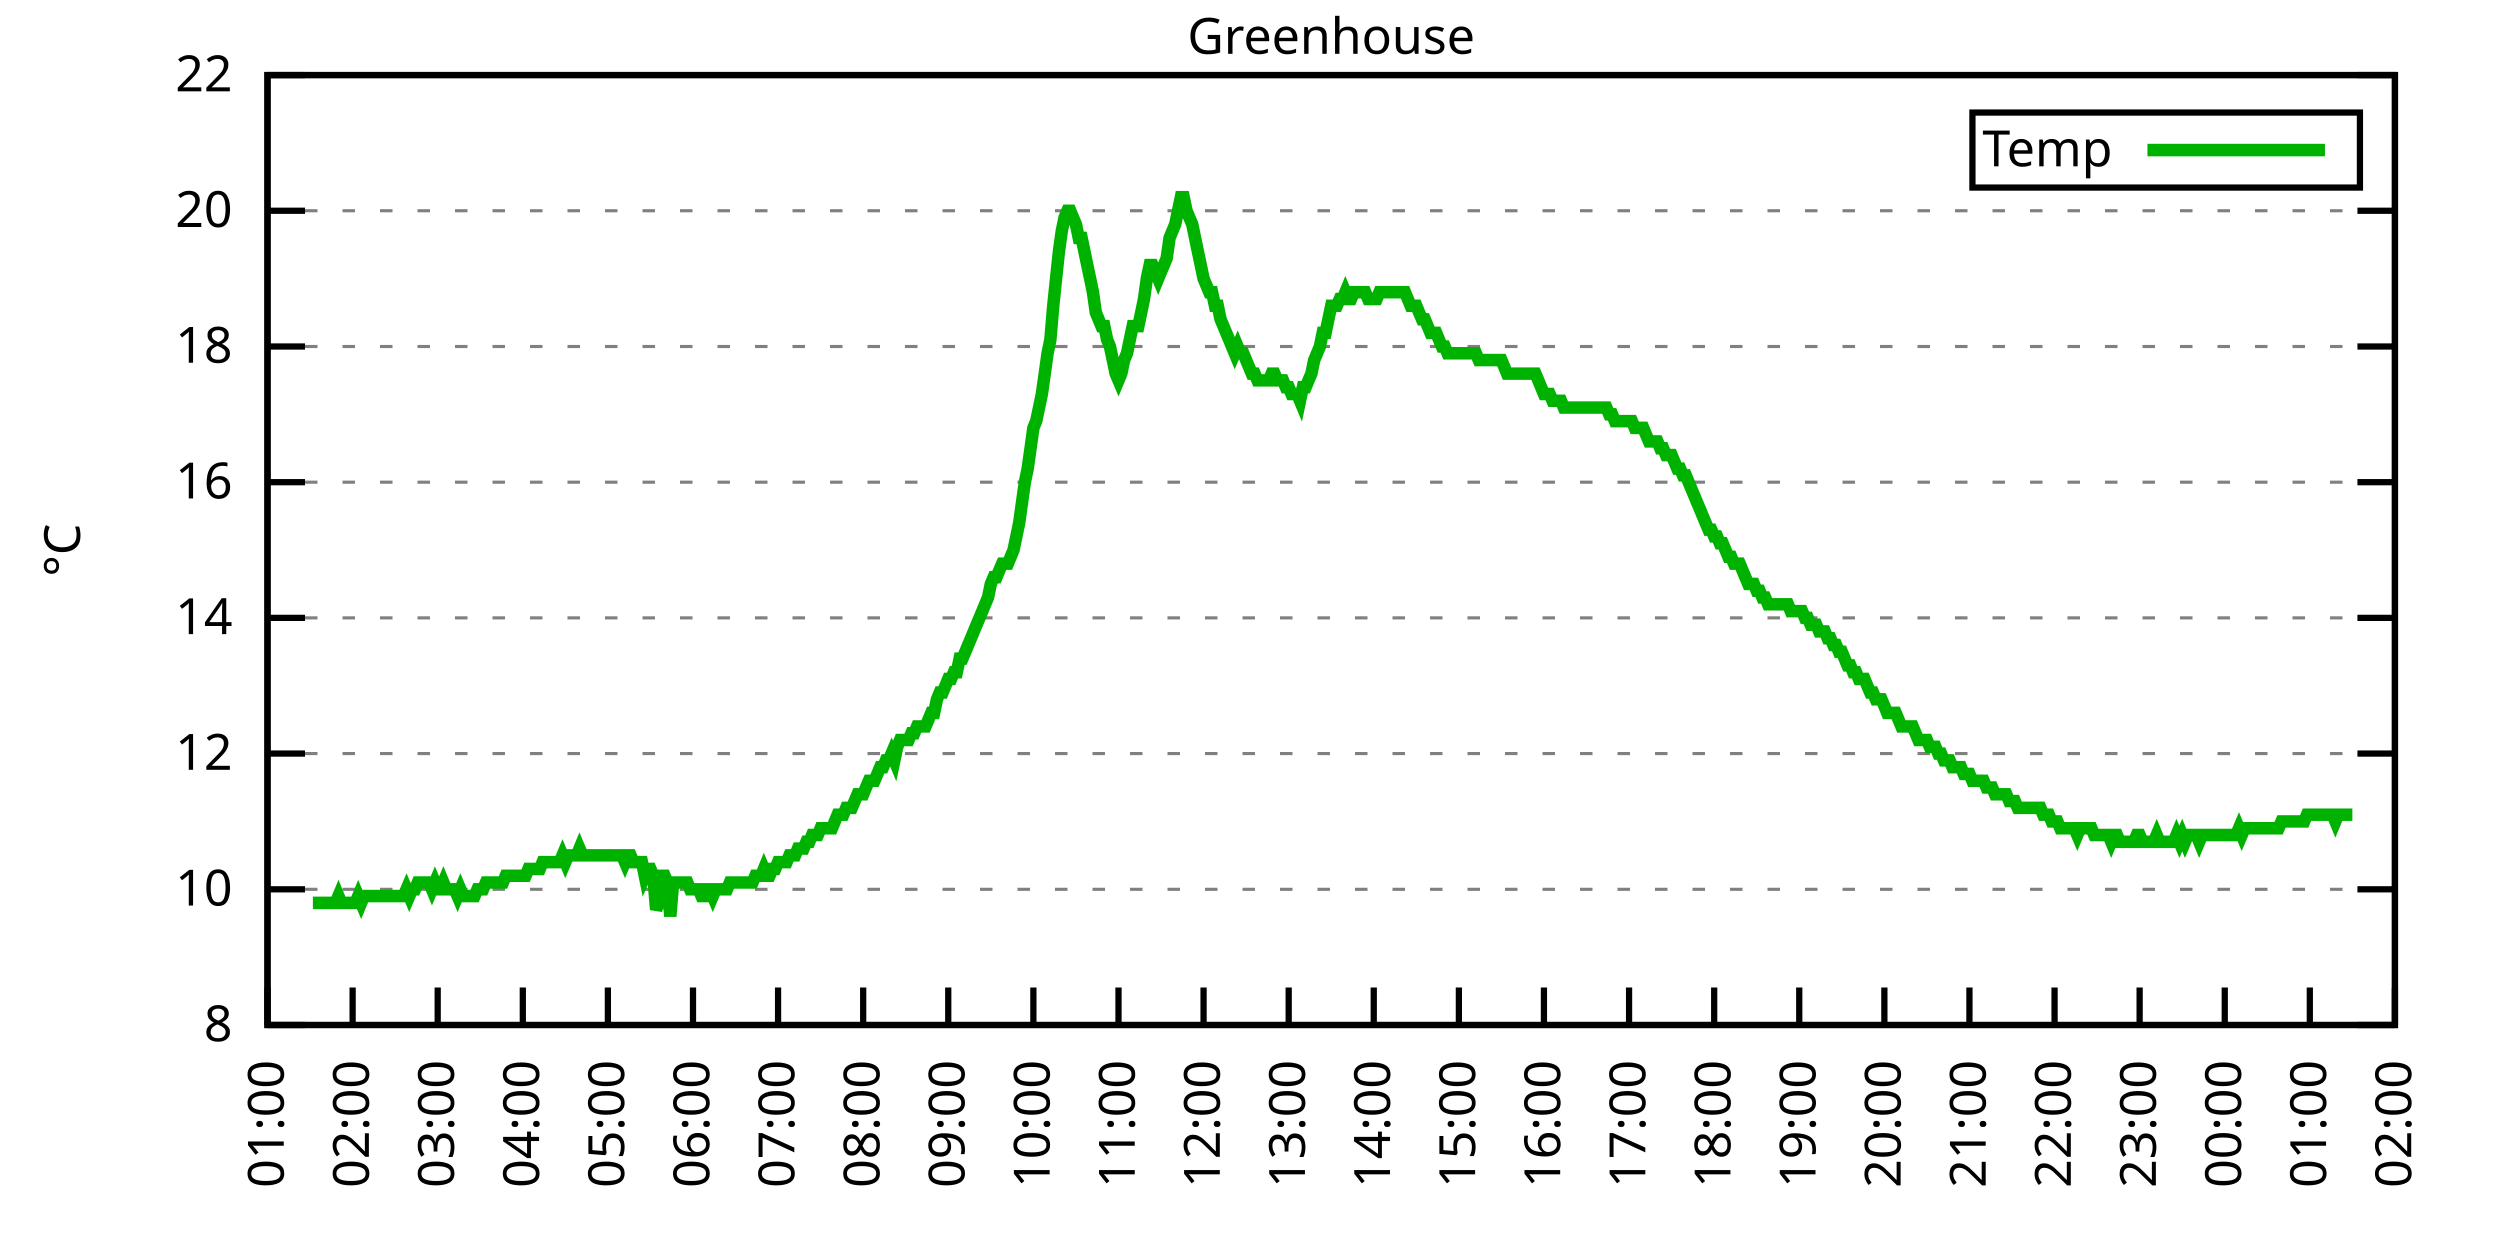
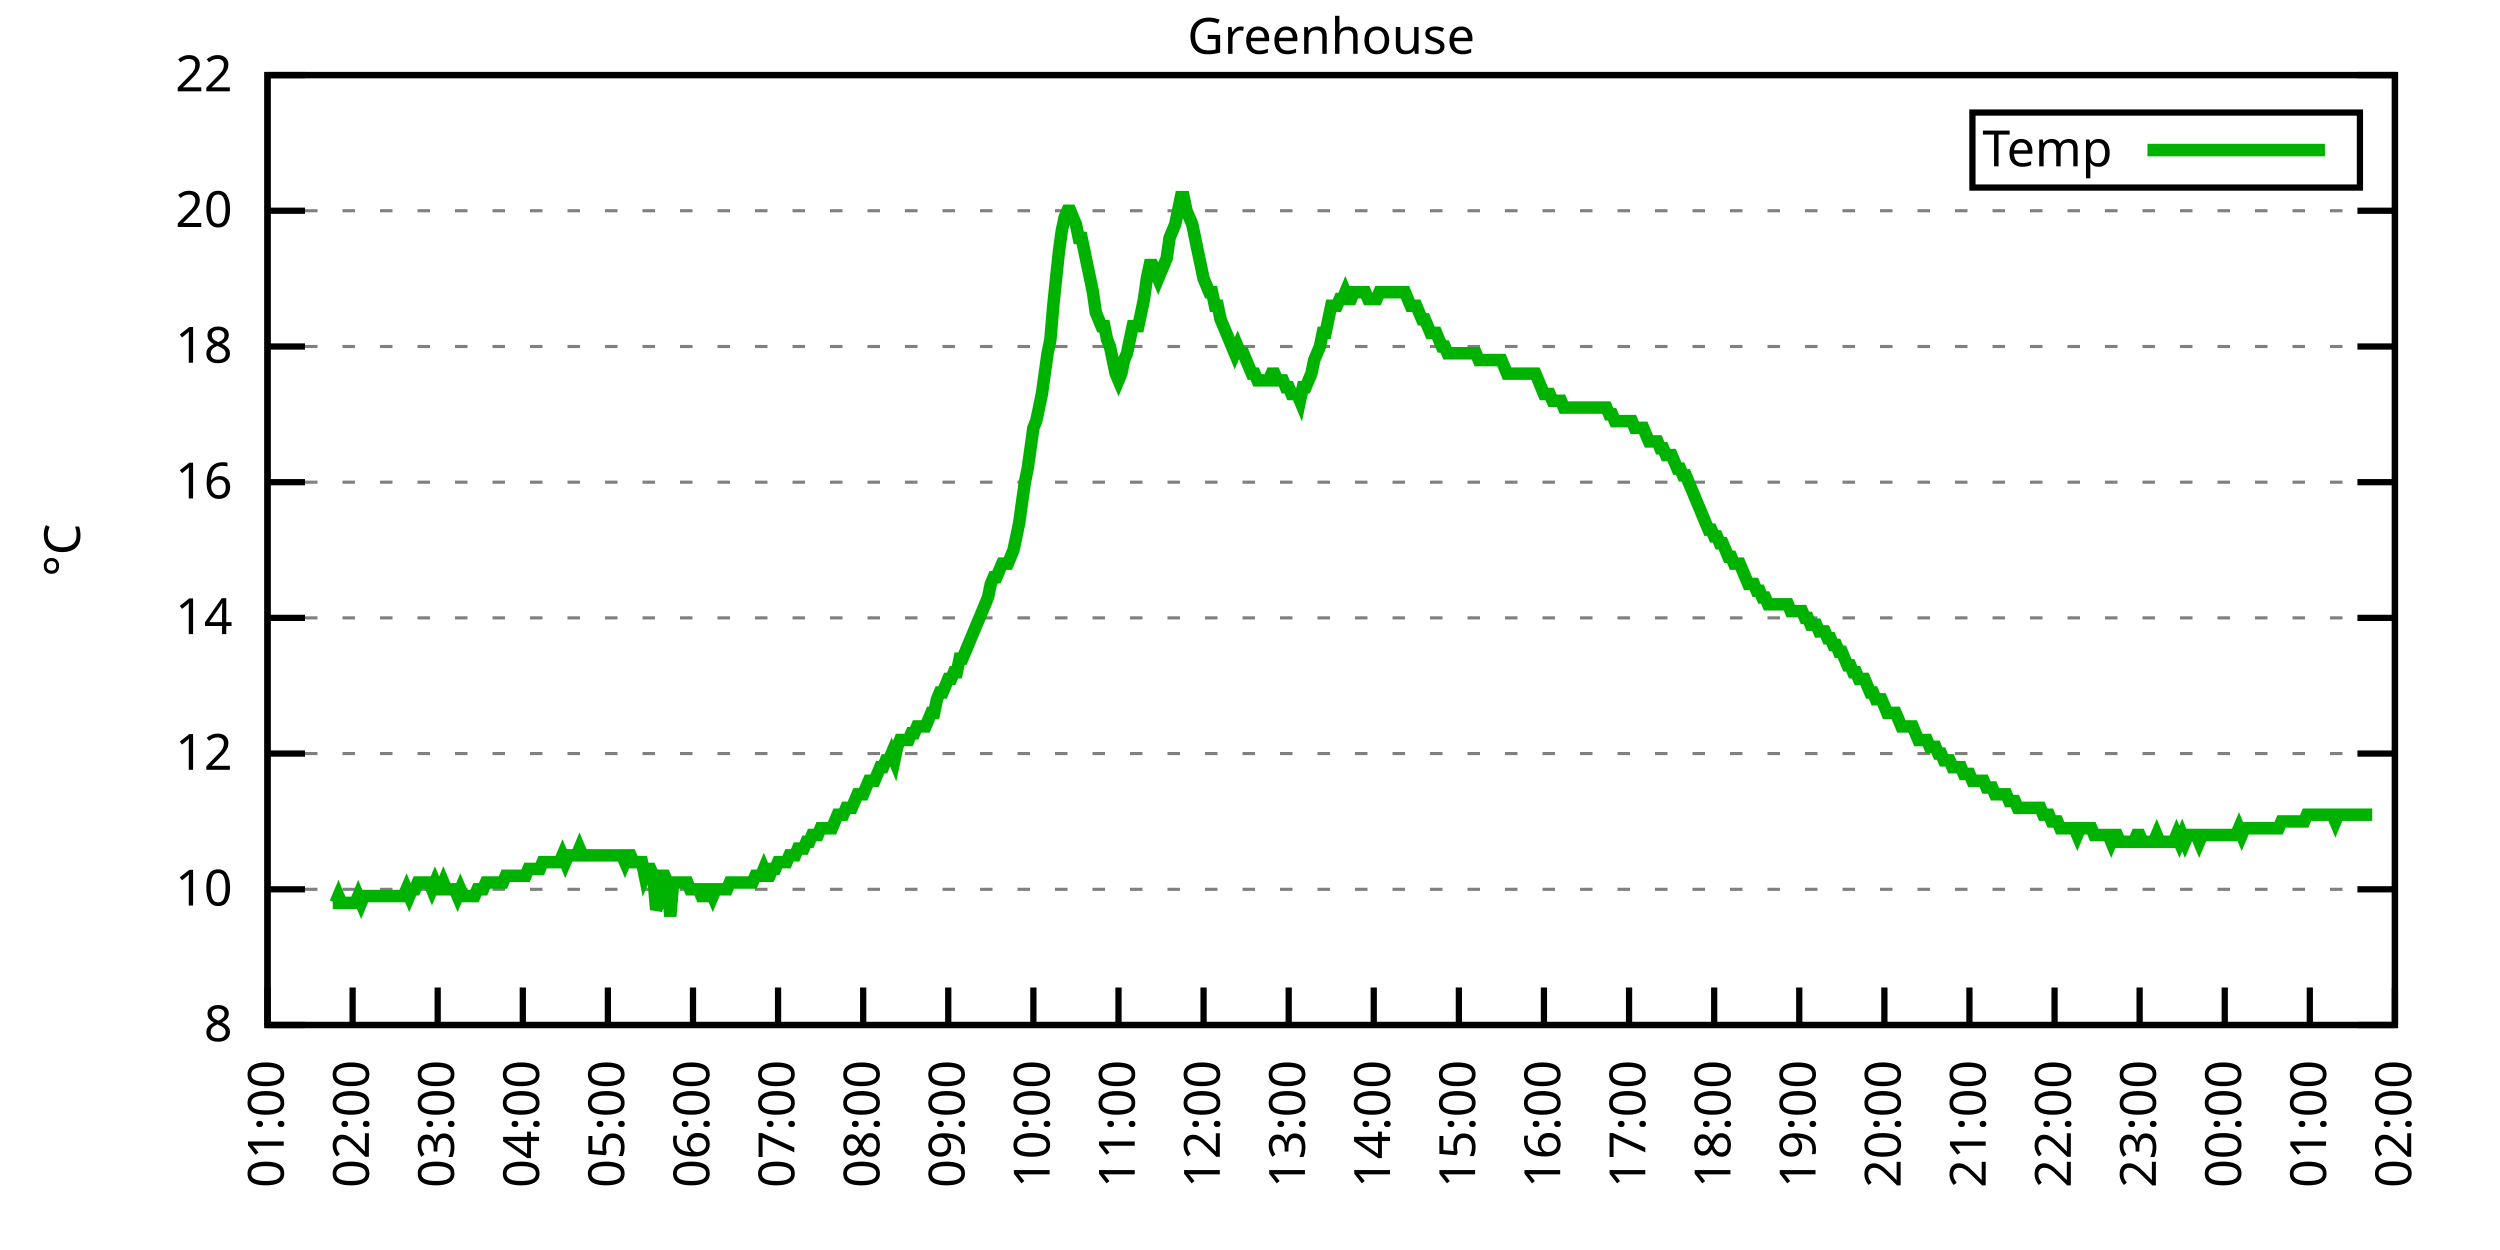
<svg xmlns="http://www.w3.org/2000/svg" xmlns:xlink="http://www.w3.org/1999/xlink" width="400" height="200" viewBox="0 0 400 200">
  <g id="gnuplot_canvas">
    <rect x="0" y="0" width="400" height="200" fill="none" />
    <defs>
      <circle id="gpDot" r="0.5" stroke-width="0.5" stroke="currentColor" />
      <path id="gpPt0" stroke-width="0.333" stroke="currentColor" d="M-1,0 h2 M0,-1 v2" />
      <path id="gpPt1" stroke-width="0.333" stroke="currentColor" d="M-1,-1 L1,1 M1,-1 L-1,1" />
      <path id="gpPt2" stroke-width="0.333" stroke="currentColor" d="M-1,0 L1,0 M0,-1 L0,1 M-1,-1 L1,1 M-1,1 L1,-1" />
      <rect id="gpPt3" stroke-width="0.333" stroke="currentColor" x="-1" y="-1" width="2" height="2" />
      <rect id="gpPt4" stroke-width="0.333" stroke="currentColor" fill="currentColor" x="-1" y="-1" width="2" height="2" />
      <circle id="gpPt5" stroke-width="0.333" stroke="currentColor" cx="0" cy="0" r="1" />
      <use xlink:href="#gpPt5" id="gpPt6" fill="currentColor" stroke="none" />
      <path id="gpPt7" stroke-width="0.333" stroke="currentColor" d="M0,-1.33 L-1.33,0.67 L1.33,0.67 z" />
      <use xlink:href="#gpPt7" id="gpPt8" fill="currentColor" stroke="none" />
      <use xlink:href="#gpPt7" id="gpPt9" stroke="currentColor" transform="rotate(180)" />
      <use xlink:href="#gpPt9" id="gpPt10" fill="currentColor" stroke="none" />
      <use xlink:href="#gpPt3" id="gpPt11" stroke="currentColor" transform="rotate(45)" />
      <use xlink:href="#gpPt11" id="gpPt12" fill="currentColor" stroke="none" />
      <path id="gpPt13" stroke-width="0.333" stroke="currentColor" d="M0,1.330 L1.265,0.411 L0.782,-1.067 L-0.782,-1.076 L-1.265,0.411 z" />
      <use xlink:href="#gpPt13" id="gpPt14" fill="currentColor" stroke="none" />
      <filter id="textbox" filterUnits="objectBoundingBox" x="0" y="0" height="1" width="1">
        <feFlood flood-color="white" flood-opacity="1" result="bgnd" />
        <feComposite in="SourceGraphic" in2="bgnd" operator="atop" />
      </filter>
      <filter id="greybox" filterUnits="objectBoundingBox" x="0" y="0" height="1" width="1">
        <feFlood flood-color="lightgrey" flood-opacity="1" result="grey" />
        <feComposite in="SourceGraphic" in2="grey" operator="atop" />
      </filter>
    </defs>
    <g fill="none" color="white" stroke="currentColor" stroke-width="1.00" stroke-linecap="butt" stroke-linejoin="miter">
</g>
    <g fill="none" color="black" stroke="currentColor" stroke-width="1.00" stroke-linecap="butt" stroke-linejoin="miter">
      <g stroke="none" shape-rendering="crispEdges">
        <polygon fill="rgb(255, 255, 255)" points="42.80,164.00 383.18,164.00 383.18,12.02 42.80,12.02 " />
      </g>
    </g>
    <g fill="none" color="black" stroke="currentColor" stroke-width="1.00" stroke-linecap="butt" stroke-linejoin="miter">
</g>
    <g fill="none" color="black" stroke="black" stroke-width="0.50" stroke-linecap="butt" stroke-linejoin="miter">
</g>
    <g fill="none" color="gray" stroke="currentColor" stroke-width="0.50" stroke-linecap="butt" stroke-linejoin="miter">
      <path stroke="gray" stroke-dasharray="2,4" class="gridline" d="M42.80,164.00 L383.19,164.00  " />
    </g>
    <g fill="none" color="gray" stroke="gray" stroke-width="1.00" stroke-linecap="butt" stroke-linejoin="miter">
</g>
    <g fill="none" color="black" stroke="currentColor" stroke-width="1.00" stroke-linecap="butt" stroke-linejoin="miter">
      <path stroke="black" d="M42.80,164.00 L48.80,164.00 M383.19,164.00 L377.19,164.00  " />
      <g transform="translate(37.20,166.60)" stroke="none" fill="black" font-family="Sans" font-size="8.00" text-anchor="end">
        <text>
          <tspan font-family="Sans"> 8</tspan>
        </text>
      </g>
    </g>
    <g fill="none" color="black" stroke="currentColor" stroke-width="1.00" stroke-linecap="butt" stroke-linejoin="miter">
</g>
    <g fill="none" color="black" stroke="black" stroke-width="0.50" stroke-linecap="butt" stroke-linejoin="miter">
</g>
    <g fill="none" color="gray" stroke="currentColor" stroke-width="0.50" stroke-linecap="butt" stroke-linejoin="miter">
      <path stroke="gray" stroke-dasharray="2,4" class="gridline" d="M42.80,142.29 L383.19,142.29  " />
    </g>
    <g fill="none" color="gray" stroke="gray" stroke-width="1.00" stroke-linecap="butt" stroke-linejoin="miter">
</g>
    <g fill="none" color="black" stroke="currentColor" stroke-width="1.00" stroke-linecap="butt" stroke-linejoin="miter">
      <path stroke="black" d="M42.80,142.29 L48.80,142.29 M383.19,142.29 L377.19,142.29  " />
      <g transform="translate(37.20,144.89)" stroke="none" fill="black" font-family="Sans" font-size="8.00" text-anchor="end">
        <text>
          <tspan font-family="Sans"> 10</tspan>
        </text>
      </g>
    </g>
    <g fill="none" color="black" stroke="currentColor" stroke-width="1.00" stroke-linecap="butt" stroke-linejoin="miter">
</g>
    <g fill="none" color="black" stroke="black" stroke-width="0.50" stroke-linecap="butt" stroke-linejoin="miter">
</g>
    <g fill="none" color="gray" stroke="currentColor" stroke-width="0.50" stroke-linecap="butt" stroke-linejoin="miter">
      <path stroke="gray" stroke-dasharray="2,4" class="gridline" d="M42.80,120.57 L383.19,120.57  " />
    </g>
    <g fill="none" color="gray" stroke="gray" stroke-width="1.00" stroke-linecap="butt" stroke-linejoin="miter">
</g>
    <g fill="none" color="black" stroke="currentColor" stroke-width="1.00" stroke-linecap="butt" stroke-linejoin="miter">
      <path stroke="black" d="M42.80,120.57 L48.80,120.57 M383.19,120.57 L377.19,120.57  " />
      <g transform="translate(37.20,123.17)" stroke="none" fill="black" font-family="Sans" font-size="8.00" text-anchor="end">
        <text>
          <tspan font-family="Sans"> 12</tspan>
        </text>
      </g>
    </g>
    <g fill="none" color="black" stroke="currentColor" stroke-width="1.00" stroke-linecap="butt" stroke-linejoin="miter">
</g>
    <g fill="none" color="black" stroke="black" stroke-width="0.50" stroke-linecap="butt" stroke-linejoin="miter">
</g>
    <g fill="none" color="gray" stroke="currentColor" stroke-width="0.50" stroke-linecap="butt" stroke-linejoin="miter">
      <path stroke="gray" stroke-dasharray="2,4" class="gridline" d="M42.80,98.86 L383.19,98.86  " />
    </g>
    <g fill="none" color="gray" stroke="gray" stroke-width="1.00" stroke-linecap="butt" stroke-linejoin="miter">
</g>
    <g fill="none" color="black" stroke="currentColor" stroke-width="1.00" stroke-linecap="butt" stroke-linejoin="miter">
      <path stroke="black" d="M42.80,98.86 L48.80,98.86 M383.19,98.86 L377.19,98.86  " />
      <g transform="translate(37.20,101.46)" stroke="none" fill="black" font-family="Sans" font-size="8.00" text-anchor="end">
        <text>
          <tspan font-family="Sans"> 14</tspan>
        </text>
      </g>
    </g>
    <g fill="none" color="black" stroke="currentColor" stroke-width="1.00" stroke-linecap="butt" stroke-linejoin="miter">
</g>
    <g fill="none" color="black" stroke="black" stroke-width="0.50" stroke-linecap="butt" stroke-linejoin="miter">
</g>
    <g fill="none" color="gray" stroke="currentColor" stroke-width="0.50" stroke-linecap="butt" stroke-linejoin="miter">
      <path stroke="gray" stroke-dasharray="2,4" class="gridline" d="M42.80,77.15 L383.19,77.15  " />
    </g>
    <g fill="none" color="gray" stroke="gray" stroke-width="1.00" stroke-linecap="butt" stroke-linejoin="miter">
</g>
    <g fill="none" color="black" stroke="currentColor" stroke-width="1.00" stroke-linecap="butt" stroke-linejoin="miter">
      <path stroke="black" d="M42.80,77.15 L48.80,77.15 M383.19,77.15 L377.19,77.15  " />
      <g transform="translate(37.20,79.75)" stroke="none" fill="black" font-family="Sans" font-size="8.00" text-anchor="end">
        <text>
          <tspan font-family="Sans"> 16</tspan>
        </text>
      </g>
    </g>
    <g fill="none" color="black" stroke="currentColor" stroke-width="1.00" stroke-linecap="butt" stroke-linejoin="miter">
</g>
    <g fill="none" color="black" stroke="black" stroke-width="0.50" stroke-linecap="butt" stroke-linejoin="miter">
</g>
    <g fill="none" color="gray" stroke="currentColor" stroke-width="0.50" stroke-linecap="butt" stroke-linejoin="miter">
      <path stroke="gray" stroke-dasharray="2,4" class="gridline" d="M42.80,55.44 L383.19,55.44  " />
    </g>
    <g fill="none" color="gray" stroke="gray" stroke-width="1.00" stroke-linecap="butt" stroke-linejoin="miter">
</g>
    <g fill="none" color="black" stroke="currentColor" stroke-width="1.00" stroke-linecap="butt" stroke-linejoin="miter">
      <path stroke="black" d="M42.80,55.44 L48.80,55.44 M383.19,55.44 L377.19,55.44  " />
      <g transform="translate(37.20,58.04)" stroke="none" fill="black" font-family="Sans" font-size="8.00" text-anchor="end">
        <text>
          <tspan font-family="Sans"> 18</tspan>
        </text>
      </g>
    </g>
    <g fill="none" color="black" stroke="currentColor" stroke-width="1.00" stroke-linecap="butt" stroke-linejoin="miter">
</g>
    <g fill="none" color="black" stroke="black" stroke-width="0.50" stroke-linecap="butt" stroke-linejoin="miter">
</g>
    <g fill="none" color="gray" stroke="currentColor" stroke-width="0.50" stroke-linecap="butt" stroke-linejoin="miter">
      <path stroke="gray" stroke-dasharray="2,4" class="gridline" d="M42.80,33.72 L383.19,33.72  " />
    </g>
    <g fill="none" color="gray" stroke="gray" stroke-width="1.00" stroke-linecap="butt" stroke-linejoin="miter">
</g>
    <g fill="none" color="black" stroke="currentColor" stroke-width="1.00" stroke-linecap="butt" stroke-linejoin="miter">
      <path stroke="black" d="M42.80,33.72 L48.80,33.72 M383.19,33.72 L377.19,33.72  " />
      <g transform="translate(37.20,36.32)" stroke="none" fill="black" font-family="Sans" font-size="8.00" text-anchor="end">
        <text>
          <tspan font-family="Sans"> 20</tspan>
        </text>
      </g>
    </g>
    <g fill="none" color="black" stroke="currentColor" stroke-width="1.00" stroke-linecap="butt" stroke-linejoin="miter">
</g>
    <g fill="none" color="black" stroke="black" stroke-width="0.50" stroke-linecap="butt" stroke-linejoin="miter">
</g>
    <g fill="none" color="gray" stroke="currentColor" stroke-width="0.50" stroke-linecap="butt" stroke-linejoin="miter">
      <path stroke="gray" stroke-dasharray="2,4" class="gridline" d="M42.80,12.01 L383.19,12.01  " />
    </g>
    <g fill="none" color="gray" stroke="gray" stroke-width="1.00" stroke-linecap="butt" stroke-linejoin="miter">
</g>
    <g fill="none" color="black" stroke="currentColor" stroke-width="1.00" stroke-linecap="butt" stroke-linejoin="miter">
      <path stroke="black" d="M42.80,12.01 L48.80,12.01 M383.19,12.01 L377.19,12.01  " />
      <g transform="translate(37.20,14.61)" stroke="none" fill="black" font-family="Sans" font-size="8.00" text-anchor="end">
        <text>
          <tspan font-family="Sans"> 22</tspan>
        </text>
      </g>
    </g>
    <g fill="none" color="black" stroke="currentColor" stroke-width="1.00" stroke-linecap="butt" stroke-linejoin="miter">
      <path stroke="black" d="M42.80,164.00 L42.80,158.00  " />
      <g transform="translate(45.40,169.60) rotate(270.00)" stroke="none" fill="black" font-family="Sans" font-size="8.00" text-anchor="end">
        <text>
          <tspan font-family="Sans">01:00</tspan>
        </text>
      </g>
    </g>
    <g fill="none" color="black" stroke="currentColor" stroke-width="1.00" stroke-linecap="butt" stroke-linejoin="miter">
      <path stroke="black" d="M56.42,164.00 L56.42,158.00  " />
      <g transform="translate(59.02,169.60) rotate(270.00)" stroke="none" fill="black" font-family="Sans" font-size="8.00" text-anchor="end">
        <text>
          <tspan font-family="Sans">02:00</tspan>
        </text>
      </g>
    </g>
    <g fill="none" color="black" stroke="currentColor" stroke-width="1.00" stroke-linecap="butt" stroke-linejoin="miter">
      <path stroke="black" d="M70.03,164.00 L70.03,158.00  " />
      <g transform="translate(72.63,169.60) rotate(270.00)" stroke="none" fill="black" font-family="Sans" font-size="8.00" text-anchor="end">
        <text>
          <tspan font-family="Sans">03:00</tspan>
        </text>
      </g>
    </g>
    <g fill="none" color="black" stroke="currentColor" stroke-width="1.00" stroke-linecap="butt" stroke-linejoin="miter">
      <path stroke="black" d="M83.65,164.00 L83.65,158.00  " />
      <g transform="translate(86.25,169.60) rotate(270.00)" stroke="none" fill="black" font-family="Sans" font-size="8.00" text-anchor="end">
        <text>
          <tspan font-family="Sans">04:00</tspan>
        </text>
      </g>
    </g>
    <g fill="none" color="black" stroke="currentColor" stroke-width="1.00" stroke-linecap="butt" stroke-linejoin="miter">
      <path stroke="black" d="M97.26,164.00 L97.26,158.00  " />
      <g transform="translate(99.86,169.60) rotate(270.00)" stroke="none" fill="black" font-family="Sans" font-size="8.00" text-anchor="end">
        <text>
          <tspan font-family="Sans">05:00</tspan>
        </text>
      </g>
    </g>
    <g fill="none" color="black" stroke="currentColor" stroke-width="1.00" stroke-linecap="butt" stroke-linejoin="miter">
      <path stroke="black" d="M110.88,164.00 L110.88,158.00  " />
      <g transform="translate(113.48,169.60) rotate(270.00)" stroke="none" fill="black" font-family="Sans" font-size="8.00" text-anchor="end">
        <text>
          <tspan font-family="Sans">06:00</tspan>
        </text>
      </g>
    </g>
    <g fill="none" color="black" stroke="currentColor" stroke-width="1.00" stroke-linecap="butt" stroke-linejoin="miter">
      <path stroke="black" d="M124.49,164.00 L124.49,158.00  " />
      <g transform="translate(127.09,169.60) rotate(270.00)" stroke="none" fill="black" font-family="Sans" font-size="8.00" text-anchor="end">
        <text>
          <tspan font-family="Sans">07:00</tspan>
        </text>
      </g>
    </g>
    <g fill="none" color="black" stroke="currentColor" stroke-width="1.00" stroke-linecap="butt" stroke-linejoin="miter">
      <path stroke="black" d="M138.11,164.00 L138.11,158.00  " />
      <g transform="translate(140.71,169.60) rotate(270.00)" stroke="none" fill="black" font-family="Sans" font-size="8.00" text-anchor="end">
        <text>
          <tspan font-family="Sans">08:00</tspan>
        </text>
      </g>
    </g>
    <g fill="none" color="black" stroke="currentColor" stroke-width="1.00" stroke-linecap="butt" stroke-linejoin="miter">
      <path stroke="black" d="M151.72,164.00 L151.72,158.00  " />
      <g transform="translate(154.32,169.60) rotate(270.00)" stroke="none" fill="black" font-family="Sans" font-size="8.00" text-anchor="end">
        <text>
          <tspan font-family="Sans">09:00</tspan>
        </text>
      </g>
    </g>
    <g fill="none" color="black" stroke="currentColor" stroke-width="1.00" stroke-linecap="butt" stroke-linejoin="miter">
      <path stroke="black" d="M165.34,164.00 L165.34,158.00  " />
      <g transform="translate(167.94,169.60) rotate(270.00)" stroke="none" fill="black" font-family="Sans" font-size="8.00" text-anchor="end">
        <text>
          <tspan font-family="Sans">10:00</tspan>
        </text>
      </g>
    </g>
    <g fill="none" color="black" stroke="currentColor" stroke-width="1.00" stroke-linecap="butt" stroke-linejoin="miter">
      <path stroke="black" d="M178.96,164.00 L178.96,158.00  " />
      <g transform="translate(181.56,169.60) rotate(270.00)" stroke="none" fill="black" font-family="Sans" font-size="8.00" text-anchor="end">
        <text>
          <tspan font-family="Sans">11:00</tspan>
        </text>
      </g>
    </g>
    <g fill="none" color="black" stroke="currentColor" stroke-width="1.00" stroke-linecap="butt" stroke-linejoin="miter">
      <path stroke="black" d="M192.57,164.00 L192.57,158.00  " />
      <g transform="translate(195.17,169.60) rotate(270.00)" stroke="none" fill="black" font-family="Sans" font-size="8.00" text-anchor="end">
        <text>
          <tspan font-family="Sans">12:00</tspan>
        </text>
      </g>
    </g>
    <g fill="none" color="black" stroke="currentColor" stroke-width="1.00" stroke-linecap="butt" stroke-linejoin="miter">
      <path stroke="black" d="M206.19,164.00 L206.19,158.00  " />
      <g transform="translate(208.79,169.60) rotate(270.00)" stroke="none" fill="black" font-family="Sans" font-size="8.00" text-anchor="end">
        <text>
          <tspan font-family="Sans">13:00</tspan>
        </text>
      </g>
    </g>
    <g fill="none" color="black" stroke="currentColor" stroke-width="1.00" stroke-linecap="butt" stroke-linejoin="miter">
      <path stroke="black" d="M219.80,164.00 L219.80,158.00  " />
      <g transform="translate(222.40,169.60) rotate(270.00)" stroke="none" fill="black" font-family="Sans" font-size="8.00" text-anchor="end">
        <text>
          <tspan font-family="Sans">14:00</tspan>
        </text>
      </g>
    </g>
    <g fill="none" color="black" stroke="currentColor" stroke-width="1.00" stroke-linecap="butt" stroke-linejoin="miter">
      <path stroke="black" d="M233.42,164.00 L233.42,158.00  " />
      <g transform="translate(236.02,169.60) rotate(270.00)" stroke="none" fill="black" font-family="Sans" font-size="8.00" text-anchor="end">
        <text>
          <tspan font-family="Sans">15:00</tspan>
        </text>
      </g>
    </g>
    <g fill="none" color="black" stroke="currentColor" stroke-width="1.00" stroke-linecap="butt" stroke-linejoin="miter">
      <path stroke="black" d="M247.03,164.00 L247.03,158.00  " />
      <g transform="translate(249.63,169.60) rotate(270.00)" stroke="none" fill="black" font-family="Sans" font-size="8.00" text-anchor="end">
        <text>
          <tspan font-family="Sans">16:00</tspan>
        </text>
      </g>
    </g>
    <g fill="none" color="black" stroke="currentColor" stroke-width="1.00" stroke-linecap="butt" stroke-linejoin="miter">
      <path stroke="black" d="M260.65,164.00 L260.65,158.00  " />
      <g transform="translate(263.25,169.60) rotate(270.00)" stroke="none" fill="black" font-family="Sans" font-size="8.00" text-anchor="end">
        <text>
          <tspan font-family="Sans">17:00</tspan>
        </text>
      </g>
    </g>
    <g fill="none" color="black" stroke="currentColor" stroke-width="1.00" stroke-linecap="butt" stroke-linejoin="miter">
      <path stroke="black" d="M274.27,164.00 L274.27,158.00  " />
      <g transform="translate(276.87,169.60) rotate(270.00)" stroke="none" fill="black" font-family="Sans" font-size="8.00" text-anchor="end">
        <text>
          <tspan font-family="Sans">18:00</tspan>
        </text>
      </g>
    </g>
    <g fill="none" color="black" stroke="currentColor" stroke-width="1.00" stroke-linecap="butt" stroke-linejoin="miter">
      <path stroke="black" d="M287.88,164.00 L287.88,158.00  " />
      <g transform="translate(290.48,169.60) rotate(270.00)" stroke="none" fill="black" font-family="Sans" font-size="8.00" text-anchor="end">
        <text>
          <tspan font-family="Sans">19:00</tspan>
        </text>
      </g>
    </g>
    <g fill="none" color="black" stroke="currentColor" stroke-width="1.00" stroke-linecap="butt" stroke-linejoin="miter">
      <path stroke="black" d="M301.50,164.00 L301.50,158.00  " />
      <g transform="translate(304.10,169.60) rotate(270.00)" stroke="none" fill="black" font-family="Sans" font-size="8.00" text-anchor="end">
        <text>
          <tspan font-family="Sans">20:00</tspan>
        </text>
      </g>
    </g>
    <g fill="none" color="black" stroke="currentColor" stroke-width="1.00" stroke-linecap="butt" stroke-linejoin="miter">
      <path stroke="black" d="M315.11,164.00 L315.11,158.00  " />
      <g transform="translate(317.71,169.60) rotate(270.00)" stroke="none" fill="black" font-family="Sans" font-size="8.00" text-anchor="end">
        <text>
          <tspan font-family="Sans">21:00</tspan>
        </text>
      </g>
    </g>
    <g fill="none" color="black" stroke="currentColor" stroke-width="1.00" stroke-linecap="butt" stroke-linejoin="miter">
      <path stroke="black" d="M328.73,164.00 L328.73,158.00  " />
      <g transform="translate(331.33,169.60) rotate(270.00)" stroke="none" fill="black" font-family="Sans" font-size="8.00" text-anchor="end">
        <text>
          <tspan font-family="Sans">22:00</tspan>
        </text>
      </g>
    </g>
    <g fill="none" color="black" stroke="currentColor" stroke-width="1.00" stroke-linecap="butt" stroke-linejoin="miter">
      <path stroke="black" d="M342.34,164.00 L342.34,158.00  " />
      <g transform="translate(344.94,169.60) rotate(270.00)" stroke="none" fill="black" font-family="Sans" font-size="8.00" text-anchor="end">
        <text>
          <tspan font-family="Sans">23:00</tspan>
        </text>
      </g>
    </g>
    <g fill="none" color="black" stroke="currentColor" stroke-width="1.00" stroke-linecap="butt" stroke-linejoin="miter">
      <path stroke="black" d="M355.96,164.00 L355.96,158.00  " />
      <g transform="translate(358.56,169.60) rotate(270.00)" stroke="none" fill="black" font-family="Sans" font-size="8.00" text-anchor="end">
        <text>
          <tspan font-family="Sans">00:00</tspan>
        </text>
      </g>
    </g>
    <g fill="none" color="black" stroke="currentColor" stroke-width="1.00" stroke-linecap="butt" stroke-linejoin="miter">
      <path stroke="black" d="M369.57,164.00 L369.57,158.00  " />
      <g transform="translate(372.17,169.60) rotate(270.00)" stroke="none" fill="black" font-family="Sans" font-size="8.00" text-anchor="end">
        <text>
          <tspan font-family="Sans">01:00</tspan>
        </text>
      </g>
    </g>
    <g fill="none" color="black" stroke="currentColor" stroke-width="1.00" stroke-linecap="butt" stroke-linejoin="miter">
      <path stroke="black" d="M383.19,164.00 L383.19,158.00  " />
      <g transform="translate(385.79,169.60) rotate(270.00)" stroke="none" fill="black" font-family="Sans" font-size="8.00" text-anchor="end">
        <text>
          <tspan font-family="Sans">02:00</tspan>
        </text>
      </g>
    </g>
    <g fill="none" color="black" stroke="currentColor" stroke-width="1.00" stroke-linecap="butt" stroke-linejoin="miter">
</g>
    <g fill="none" color="black" stroke="currentColor" stroke-width="1.00" stroke-linecap="butt" stroke-linejoin="miter">
      <path stroke="black" d="M42.80,12.01 L42.80,164.00 L383.19,164.00 L383.19,12.01 L42.80,12.01 Z  " />
    </g>
    <g fill="none" color="black" stroke="currentColor" stroke-width="1.00" stroke-linecap="butt" stroke-linejoin="miter">
</g>
    <g fill="none" color="black" stroke="currentColor" stroke-width="1.00" stroke-linecap="butt" stroke-linejoin="miter">
      <path stroke="black" d="M315.59,30.01 L315.59,18.01 L377.59,18.01 L377.59,30.01 L315.59,30.01 Z  " />
    </g>
    <g id="Greenhouse_plot_1">
      <g fill="none" color="white" stroke="black" stroke-width="2.00" stroke-linecap="butt" stroke-linejoin="miter">
</g>
      <g fill="none" color="black" stroke="currentColor" stroke-width="2.00" stroke-linecap="butt" stroke-linejoin="miter">
        <g transform="translate(337.99,26.61)" stroke="none" fill="black" font-family="Sans" font-size="8.00" text-anchor="end">
          <text>
            <tspan font-family="Sans">Temp</tspan>
          </text>
        </g>
      </g>
      <g fill="none" color="black" stroke="currentColor" stroke-width="2.00" stroke-linecap="butt" stroke-linejoin="miter">
-         <path stroke="rgb(  0, 178,   0)" d="M343.59,24.01 L371.99,24.01 M50.06,144.46 L50.52,144.46 L50.97,144.46 L51.42,144.46 L51.88,144.46 L52.33,144.46   L52.78,144.46 L53.24,144.46 L53.69,144.46 L54.15,143.37 L54.60,144.46 L55.05,144.46 L55.51,144.46 L55.96,144.46   L56.42,144.46 L56.87,144.46 L57.32,143.37 L57.78,144.46 L58.23,143.37 L58.68,143.37 L59.14,143.37 L59.59,143.37   L60.05,143.37 L60.50,143.37 L60.95,143.37 L61.41,143.37 L61.86,143.37 L62.32,143.37 L62.77,143.37 L63.22,143.37   L63.68,143.37 L64.13,143.37 L64.58,143.37 L65.04,142.29 L65.49,143.37 L65.95,142.29 L66.40,142.29 L66.85,141.20   L67.31,141.20 L67.76,141.20 L68.22,141.20 L68.67,141.20 L69.12,142.29 L69.58,141.20 L70.03,142.29 L70.49,142.29   L70.94,141.20 L71.39,142.29 L71.85,142.29 L72.30,142.29 L72.75,142.29 L73.21,143.37 L73.66,142.29 L74.12,143.37   L74.57,143.37 L75.02,143.37 L75.48,143.37 L75.93,143.37 L76.39,142.29 L76.84,142.29 L77.29,142.29 L77.75,141.20   L78.20,141.20 L78.65,141.20 L79.11,141.20 L79.56,141.20 L80.02,141.20 L80.47,141.20 L80.92,140.12 L81.38,140.12   L81.83,140.12 L82.29,140.12 L82.74,140.12 L83.19,140.12 L83.65,140.12 L84.10,140.12 L84.55,139.03 L85.01,139.03   L85.46,139.03 L85.92,139.03 L86.37,139.03 L86.82,137.94 L87.28,137.94 L87.73,137.94 L88.19,137.94 L88.64,137.94   L89.09,137.94 L89.55,137.94 L90.00,136.86 L90.45,137.94 L90.91,136.86 L91.36,136.86 L91.82,136.86 L92.27,136.86   L92.72,135.77 L93.18,136.86 L93.63,136.86 L94.09,136.86 L94.54,136.86 L94.99,136.86 L95.45,136.86 L95.90,136.86   L96.35,136.86 L96.81,136.86 L97.26,136.86 L97.72,136.86 L98.17,136.86 L98.62,136.86 L99.08,136.86 L99.53,136.86   L99.99,137.94 L100.44,136.86 L100.89,136.86 L101.35,137.94 L101.80,137.94 L102.25,137.94 L102.71,137.94 L103.16,140.12   L103.62,139.03 L104.07,139.03 L104.52,140.12 L104.98,145.54 L105.43,144.46 L105.89,140.12 L106.34,140.12 L106.79,141.20   L107.25,146.63 L107.70,141.20 L108.15,141.20 L108.61,141.20 L109.06,141.20 L109.52,141.20 L109.97,141.20 L110.42,142.29   L110.88,142.29 L111.33,142.29 L111.79,142.29 L112.24,143.37 L112.69,143.37 L113.15,142.29 L113.60,142.29 L114.05,143.37   L114.51,142.29 L114.96,142.29 L115.42,142.29 L115.87,142.29 L116.32,142.29 L116.78,141.20 L117.23,141.20 L117.69,141.20   L118.14,141.20 L118.59,141.20 L119.05,141.20 L119.50,141.20 L119.96,141.20 L120.41,141.20 L120.86,140.12 L121.32,140.12   L121.77,140.12 L122.22,139.03 L122.68,140.12 L123.13,140.12 L123.59,139.03 L124.04,139.03 L124.49,137.94 L124.95,137.94   L125.40,137.94 L125.86,137.94 L126.31,136.86 L126.76,136.86 L127.22,136.86 L127.67,135.77 L128.12,135.77 L128.58,135.77   L129.03,134.69 L129.49,134.69 L129.94,133.60 L130.39,133.60 L130.85,133.60 L131.30,132.52 L131.76,132.52 L132.21,132.52   L132.66,132.52 L133.12,132.52 L133.57,131.43 L134.02,130.35 L134.48,130.35 L134.93,130.35 L135.39,129.26 L135.84,129.26   L136.29,129.26 L136.75,128.17 L137.20,127.09 L137.66,127.09 L138.11,127.09 L138.56,126.00 L139.02,124.92 L139.47,124.92   L139.92,124.92 L140.38,123.83 L140.83,122.75 L141.29,122.75 L141.74,121.66 L142.19,121.66 L142.65,120.57 L143.10,121.66   L143.56,119.49 L144.01,118.40 L144.46,118.40 L144.92,118.40 L145.37,118.40 L145.82,117.32 L146.28,117.32 L146.73,116.23   L147.19,116.23 L147.64,116.23 L148.09,116.23 L148.55,115.15 L149.00,114.06 L149.46,114.06 L149.91,111.89 L150.36,110.80   L150.82,110.80 L151.27,109.72 L151.72,108.63 L152.18,108.63 L152.63,107.55 L153.09,107.55 L153.54,105.38 L153.99,105.38   L154.45,104.29 L154.90,103.20 L155.36,102.12 L155.81,101.03 L156.26,99.95 L156.72,98.86 L157.17,97.78 L157.62,96.69   L158.08,95.60 L158.53,93.43 L158.99,92.35 L159.44,92.35 L159.89,91.26 L160.35,90.18 L160.80,90.18 L161.26,90.18   L161.71,89.09 L162.16,88.00 L162.62,85.83 L163.07,83.66 L163.52,80.41 L163.98,77.15 L164.43,74.98 L164.89,71.72   L165.34,68.46 L165.79,67.38 L166.25,65.21 L166.70,63.04 L167.16,59.78 L167.61,56.52 L168.06,54.35 L168.52,48.92   L168.97,44.58 L169.43,40.24 L169.88,36.98 L170.33,34.81 L170.79,33.72 L171.24,33.72 L171.69,34.81 L172.15,35.89   L172.60,38.07 L173.06,38.07 L173.51,40.24 L173.96,42.41 L174.42,44.58 L174.87,46.75 L175.33,50.01 L175.78,51.09   L176.23,52.18 L176.69,52.18 L177.14,54.35 L177.59,55.44 L178.05,57.61 L178.50,59.78 L178.96,60.86 L179.41,59.78   L179.86,57.61 L180.32,56.52 L180.77,54.35 L181.23,52.18 L181.68,52.18 L182.13,52.18 L182.59,50.01 L183.04,47.84   L183.49,44.58 L183.95,42.41 L184.40,42.41 L184.86,43.49 L185.31,44.58 L185.76,43.49 L186.22,42.41 L186.67,41.32   L187.13,38.07 L187.58,36.98 L188.03,35.89 L188.49,33.72 L188.94,31.55 L189.39,31.55 L189.85,33.72 L190.30,34.81   L190.76,35.89 L191.21,38.07 L191.66,40.24 L192.12,42.41 L192.57,44.58 L193.03,45.66 L193.48,46.75 L193.93,46.75   L194.39,48.92 L194.84,48.92 L195.29,51.09 L195.75,52.18 L196.20,53.26 L196.66,54.35 L197.11,55.44 L197.56,56.52   L198.02,55.44 L198.47,56.52 L198.93,56.52 L199.38,57.61 L199.83,58.69 L200.29,59.78 L200.74,59.78 L201.19,60.86   L201.65,60.86 L202.10,60.86 L202.56,60.86 L203.01,60.86 L203.46,59.78 L203.92,59.78 L204.37,60.86 L204.83,60.86   L205.28,60.86 L205.73,61.95 L206.19,61.95 L206.64,63.04 L207.09,63.04 L207.55,63.04 L208.00,64.12 L208.46,61.95   L208.91,61.95 L209.36,60.86 L209.82,59.78 L210.27,57.61 L210.73,56.52 L211.18,55.44 L211.63,53.26 L212.09,53.26   L212.54,51.09 L213.00,48.92 L213.45,48.92 L213.90,48.92 L214.36,47.84 L214.81,47.84 L215.26,46.75 L215.72,47.84   L216.17,47.84 L216.63,46.75 L217.08,46.75 L217.53,46.75 L217.99,46.75 L218.44,46.75 L218.90,47.84 L219.35,47.84   L219.80,47.84 L220.26,47.84 L220.71,46.75 L221.16,46.75 L221.62,46.75 L222.07,46.75 L222.53,46.75 L222.98,46.75   L223.43,46.75 L223.89,46.75 L224.34,46.75 L224.80,46.75 L225.25,47.84 L225.70,48.92 L226.16,48.92 L226.61,48.92   L227.06,50.01 L227.52,51.09 L227.97,51.09 L228.43,52.18 L228.88,53.26 L229.33,53.26 L229.79,53.26 L230.24,54.35   L230.70,55.44 L231.15,55.44 L231.60,56.52 L232.06,56.52 L232.51,56.52 L232.96,56.52 L233.42,56.52 L233.87,56.52   L234.33,56.52 L234.78,56.52 L235.23,56.52 L235.69,56.52 L236.14,56.52 L236.60,57.61 L237.05,57.61 L237.50,57.61   L237.96,57.61 L238.41,57.61 L238.86,57.61 L239.32,57.61 L239.77,57.61 L240.23,57.61 L240.68,58.69 L241.13,59.78   L241.59,59.78 L242.04,59.78 L242.50,59.78 L242.95,59.78 L243.40,59.78 L243.86,59.78 L244.31,59.78 L244.76,59.78   L245.22,59.78 L245.67,59.78 L246.13,60.86 L246.58,61.95 L247.03,63.04 L247.49,63.04 L247.94,63.04 L248.40,64.12   L248.85,64.12 L249.30,64.12 L249.76,64.12 L250.21,65.21 L250.66,65.21 L251.12,65.21 L251.57,65.21 L252.03,65.21   L252.48,65.21 L252.93,65.21 L253.39,65.21 L253.84,65.21 L254.30,65.21 L254.75,65.21 L255.20,65.21 L255.66,65.21   L256.11,65.21 L256.56,65.21 L257.02,65.21 L257.47,66.29 L257.93,66.29 L258.38,67.38 L258.83,67.38 L259.29,67.38   L259.74,67.38 L260.20,67.38 L260.65,67.38 L261.10,67.38 L261.56,68.46 L262.01,68.46 L262.47,68.46 L262.92,68.46   L263.37,69.55 L263.83,70.63 L264.28,70.63 L264.73,70.63 L265.19,70.63 L265.64,71.72 L266.10,71.72 L266.55,72.81   L267.00,72.81 L267.46,72.81 L267.91,73.89 L268.37,74.98 L268.82,74.98 L269.27,76.06 L269.73,76.06 L270.18,77.15   L270.63,78.23 L271.09,79.32 L271.54,80.41 L272.00,81.49 L272.45,82.58 L272.90,83.66 L273.36,84.75 L273.81,84.75   L274.27,85.83 L274.72,85.83 L275.17,86.92 L275.63,86.92 L276.08,88.00 L276.53,89.09 L276.99,89.09 L277.44,90.18   L277.90,90.18 L278.35,90.18 L278.80,91.26 L279.26,92.35 L279.71,93.43 L280.17,93.43 L280.62,93.43 L281.07,94.52   L281.53,94.52 L281.98,95.60 L282.43,95.60 L282.89,96.69 L283.34,96.69 L283.80,96.69 L284.25,96.69 L284.70,96.69   L285.16,96.69 L285.61,96.69 L286.07,96.69 L286.52,97.78 L286.97,97.78 L287.43,97.78 L287.88,97.78 L288.33,97.78   L288.79,98.86 L289.24,98.86 L289.70,99.95 L290.15,99.95 L290.60,99.95 L291.06,101.03 L291.51,101.03 L291.97,101.03   L292.42,102.12 L292.87,102.12 L293.33,103.20 L293.78,103.20 L294.23,104.29 L294.69,104.29 L295.14,105.38 L295.60,106.46   L296.05,106.46 L296.50,107.55 L296.96,107.55 L297.41,108.63 L297.87,108.63 L298.32,108.63 L298.77,109.72 L299.23,110.80   L299.68,110.80 L300.13,111.89 L300.59,111.89 L301.04,111.89 L301.50,112.97 L301.95,114.06 L302.40,114.06 L302.86,114.06   L303.31,114.06 L303.77,115.15 L304.22,116.23 L304.67,116.23 L305.13,116.23 L305.58,116.23 L306.03,116.23 L306.49,117.32   L306.94,118.40 L307.40,118.40 L307.85,118.40 L308.30,118.40 L308.76,119.49 L309.21,119.49 L309.67,119.49 L310.12,120.57   L310.57,120.57 L311.03,121.66 L311.48,121.66 L311.94,121.66 L312.39,122.75 L312.84,122.75 L313.30,122.75 L313.75,122.75   L314.20,123.83 L314.66,123.83 L315.11,123.83 L315.57,124.92 L316.02,124.92 L316.47,124.92 L316.93,124.92 L317.38,124.92   L317.84,126.00 L318.29,126.00 L318.74,126.00 L319.20,127.09 L319.65,127.09 L320.10,127.09 L320.56,127.09 L321.01,127.09   L321.47,128.17 L321.92,128.17 L322.37,128.17 L322.83,129.26 L323.28,129.26 L323.74,129.26 L324.19,129.26 L324.64,129.26   L325.10,129.26 L325.55,129.26 L326.00,129.26 L326.46,129.26 L326.91,130.35 L327.37,130.35 L327.82,130.35 L328.27,131.43   L328.73,131.43 L329.18,131.43 L329.64,132.52 L330.09,132.52 L330.54,132.52 L331.00,132.52 L331.45,132.52 L331.90,132.52   L332.36,133.60 L332.81,132.52 L333.27,132.52 L333.72,132.52 L334.17,132.52 L334.63,132.52 L335.08,133.60 L335.54,133.60   L335.99,133.60 L336.44,133.60 L336.90,133.60 L337.35,133.60 L337.80,134.69 L338.26,133.60 L338.71,133.60 L339.17,134.69   L339.62,134.69 L340.07,134.69 L340.53,134.69 L340.98,134.69 L341.44,134.69 L341.89,133.60 L342.34,133.60 L342.80,134.69   L343.25,134.69 L343.70,134.69 L344.16,134.69 L344.61,134.69 L345.07,133.60 L345.52,134.69 L345.97,134.69 L346.43,134.69   L346.88,134.69 L347.34,134.69 L347.79,134.69 L348.24,133.60 L348.70,134.69 L349.15,133.60 L349.60,134.69 L350.06,133.60   L350.51,133.60 L350.97,133.60 L351.42,133.60 L351.87,134.69 L352.33,133.60 L352.78,133.60 L353.24,133.60 L353.69,133.60   L354.14,133.60 L354.60,133.60 L355.05,133.60 L355.50,133.60 L355.96,133.60 L356.41,133.60 L356.87,133.60 L357.32,133.60   L357.77,133.60 L358.23,132.52 L358.68,133.60 L359.14,132.52 L359.59,132.52 L360.04,132.52 L360.50,132.52 L360.95,132.52   L361.41,132.52 L361.86,132.52 L362.31,132.52 L362.77,132.52 L363.22,132.52 L363.67,132.52 L364.13,132.52 L364.58,132.52   L365.04,131.43 L365.49,131.43 L365.94,131.43 L366.40,131.43 L366.85,131.43 L367.31,131.43 L367.76,131.43 L368.21,131.43   L368.67,131.43 L369.12,130.35 L369.57,130.35 L370.03,130.35 L370.48,130.35 L370.94,130.35 L371.39,130.35 L371.84,130.35   L372.30,130.35 L372.75,130.35 L373.21,130.35 L373.66,131.43 L374.11,130.35 L374.57,130.35 L375.02,130.35 L375.47,130.35   L375.93,130.35 L376.38,130.35  " />
+         <path stroke="rgb(  0, 178,   0)" d="M343.59,24.01 L371.99,24.01 M53.24,144.46 L53.69,144.46 L54.15,143.37 L54.60,144.46 L55.05,144.46 L55.51,144.46   L55.96,144.46 L56.42,144.46 L56.87,144.46 L57.32,143.37 L57.78,144.46 L58.23,143.37 L58.68,143.37 L59.14,143.37   L59.59,143.37 L60.05,143.37 L60.50,143.37 L60.95,143.37 L61.41,143.37 L61.86,143.37 L62.32,143.37 L62.77,143.37   L63.22,143.37 L63.68,143.37 L64.13,143.37 L64.58,143.37 L65.04,142.29 L65.49,143.37 L65.95,142.29 L66.40,142.29   L66.85,141.20 L67.31,141.20 L67.76,141.20 L68.22,141.20 L68.67,141.20 L69.12,142.29 L69.58,141.20 L70.03,142.29   L70.49,142.29 L70.94,141.20 L71.39,142.29 L71.85,142.29 L72.30,142.29 L72.75,142.29 L73.21,143.37 L73.66,142.29   L74.12,143.37 L74.57,143.37 L75.02,143.37 L75.48,143.37 L75.93,143.37 L76.39,142.29 L76.84,142.29 L77.29,142.29   L77.75,141.20 L78.20,141.20 L78.65,141.20 L79.11,141.20 L79.56,141.20 L80.02,141.20 L80.47,141.20 L80.92,140.12   L81.38,140.12 L81.83,140.12 L82.29,140.12 L82.74,140.12 L83.19,140.12 L83.65,140.12 L84.10,140.12 L84.55,139.03   L85.01,139.03 L85.46,139.03 L85.92,139.03 L86.37,139.03 L86.82,137.94 L87.28,137.94 L87.73,137.94 L88.19,137.94   L88.64,137.94 L89.09,137.94 L89.55,137.94 L90.00,136.86 L90.45,137.94 L90.91,136.86 L91.36,136.86 L91.82,136.86   L92.27,136.86 L92.72,135.77 L93.18,136.86 L93.63,136.86 L94.09,136.86 L94.54,136.86 L94.99,136.86 L95.45,136.86   L95.90,136.86 L96.35,136.86 L96.81,136.86 L97.26,136.86 L97.72,136.86 L98.17,136.86 L98.62,136.86 L99.08,136.86   L99.53,136.86 L99.99,137.94 L100.44,136.86 L100.89,136.86 L101.35,137.94 L101.80,137.94 L102.25,137.94 L102.71,137.94   L103.16,140.12 L103.62,139.03 L104.07,139.03 L104.52,140.12 L104.98,145.54 L105.43,144.46 L105.89,140.12 L106.34,140.12   L106.79,141.20 L107.25,146.63 L107.70,141.20 L108.15,141.20 L108.61,141.20 L109.06,141.20 L109.52,141.20 L109.97,141.20   L110.42,142.29 L110.88,142.29 L111.33,142.29 L111.79,142.29 L112.24,143.37 L112.69,143.37 L113.15,142.29 L113.60,142.29   L114.05,143.37 L114.51,142.29 L114.96,142.29 L115.42,142.29 L115.87,142.29 L116.32,142.29 L116.78,141.20 L117.23,141.20   L117.69,141.20 L118.14,141.20 L118.59,141.20 L119.05,141.20 L119.50,141.20 L119.96,141.20 L120.41,141.20 L120.86,140.12   L121.32,140.12 L121.77,140.12 L122.22,139.03 L122.68,140.12 L123.13,140.12 L123.59,139.03 L124.04,139.03 L124.49,137.94   L124.95,137.94 L125.40,137.94 L125.86,137.94 L126.31,136.86 L126.76,136.86 L127.22,136.86 L127.67,135.77 L128.12,135.77   L128.58,135.77 L129.03,134.69 L129.49,134.69 L129.94,133.60 L130.39,133.60 L130.85,133.60 L131.30,132.52 L131.76,132.52   L132.21,132.52 L132.66,132.52 L133.12,132.52 L133.57,131.43 L134.02,130.35 L134.48,130.35 L134.93,130.35 L135.39,129.26   L135.84,129.26 L136.29,129.26 L136.75,128.17 L137.20,127.09 L137.66,127.09 L138.11,127.09 L138.56,126.00 L139.02,124.92   L139.47,124.92 L139.92,124.92 L140.38,123.83 L140.83,122.75 L141.29,122.75 L141.74,121.66 L142.19,121.66 L142.65,120.57   L143.10,121.66 L143.56,119.49 L144.01,118.40 L144.46,118.40 L144.92,118.40 L145.37,118.40 L145.82,117.32 L146.28,117.32   L146.73,116.23 L147.19,116.23 L147.64,116.23 L148.09,116.23 L148.55,115.15 L149.00,114.06 L149.46,114.06 L149.91,111.89   L150.36,110.80 L150.82,110.80 L151.27,109.72 L151.72,108.63 L152.18,108.63 L152.63,107.55 L153.09,107.55 L153.54,105.38   L153.99,105.38 L154.45,104.29 L154.90,103.20 L155.36,102.12 L155.81,101.03 L156.26,99.95 L156.72,98.86 L157.17,97.78   L157.62,96.69 L158.08,95.60 L158.53,93.43 L158.99,92.35 L159.44,92.35 L159.89,91.26 L160.35,90.18 L160.80,90.18   L161.26,90.18 L161.71,89.09 L162.16,88.00 L162.62,85.83 L163.07,83.66 L163.52,80.41 L163.98,77.15 L164.43,74.98   L164.89,71.72 L165.34,68.46 L165.79,67.38 L166.25,65.21 L166.70,63.04 L167.16,59.78 L167.61,56.52 L168.06,54.35   L168.52,48.92 L168.97,44.58 L169.43,40.24 L169.88,36.98 L170.33,34.81 L170.79,33.72 L171.24,33.72 L171.69,34.81   L172.15,35.89 L172.60,38.07 L173.06,38.07 L173.51,40.24 L173.96,42.41 L174.42,44.58 L174.87,46.75 L175.33,50.01   L175.78,51.09 L176.23,52.18 L176.69,52.18 L177.14,54.35 L177.59,55.44 L178.05,57.61 L178.50,59.78 L178.96,60.86   L179.41,59.78 L179.86,57.61 L180.32,56.52 L180.77,54.35 L181.23,52.18 L181.68,52.18 L182.13,52.18 L182.59,50.01   L183.04,47.84 L183.49,44.58 L183.95,42.41 L184.40,42.41 L184.86,43.49 L185.31,44.58 L185.76,43.49 L186.22,42.41   L186.67,41.32 L187.13,38.07 L187.58,36.98 L188.03,35.89 L188.49,33.72 L188.94,31.55 L189.39,31.55 L189.85,33.72   L190.30,34.81 L190.76,35.89 L191.21,38.07 L191.66,40.24 L192.12,42.41 L192.57,44.58 L193.03,45.66 L193.48,46.75   L193.93,46.75 L194.39,48.92 L194.84,48.92 L195.29,51.09 L195.75,52.18 L196.20,53.26 L196.66,54.35 L197.11,55.44   L197.56,56.52 L198.02,55.44 L198.47,56.52 L198.93,56.52 L199.38,57.61 L199.83,58.69 L200.29,59.78 L200.74,59.78   L201.19,60.86 L201.65,60.86 L202.10,60.86 L202.56,60.86 L203.01,60.86 L203.46,59.78 L203.92,59.78 L204.37,60.86   L204.83,60.86 L205.28,60.86 L205.73,61.95 L206.19,61.95 L206.64,63.04 L207.09,63.04 L207.55,63.04 L208.00,64.12   L208.46,61.95 L208.91,61.95 L209.36,60.86 L209.82,59.78 L210.27,57.61 L210.73,56.52 L211.18,55.44 L211.63,53.26   L212.09,53.26 L212.54,51.09 L213.00,48.92 L213.45,48.92 L213.90,48.92 L214.36,47.84 L214.81,47.84 L215.26,46.75   L215.72,47.84 L216.17,47.84 L216.63,46.75 L217.08,46.75 L217.53,46.75 L217.99,46.75 L218.44,46.75 L218.90,47.84   L219.35,47.84 L219.80,47.84 L220.26,47.84 L220.71,46.75 L221.16,46.75 L221.62,46.75 L222.07,46.75 L222.53,46.75   L222.98,46.75 L223.43,46.75 L223.89,46.75 L224.34,46.75 L224.80,46.75 L225.25,47.84 L225.70,48.92 L226.16,48.92   L226.61,48.92 L227.06,50.01 L227.52,51.09 L227.97,51.09 L228.43,52.18 L228.88,53.26 L229.33,53.26 L229.79,53.26   L230.24,54.35 L230.70,55.44 L231.15,55.44 L231.60,56.52 L232.06,56.52 L232.51,56.52 L232.96,56.52 L233.42,56.52   L233.87,56.52 L234.33,56.52 L234.78,56.52 L235.23,56.52 L235.69,56.52 L236.14,56.52 L236.60,57.61 L237.05,57.61   L237.50,57.61 L237.96,57.61 L238.41,57.61 L238.86,57.61 L239.32,57.61 L239.77,57.61 L240.23,57.61 L240.68,58.69   L241.13,59.78 L241.59,59.78 L242.04,59.78 L242.50,59.78 L242.95,59.78 L243.40,59.78 L243.86,59.78 L244.31,59.78   L244.76,59.78 L245.22,59.78 L245.67,59.78 L246.13,60.86 L246.58,61.95 L247.03,63.04 L247.49,63.04 L247.94,63.04   L248.40,64.12 L248.85,64.12 L249.30,64.12 L249.76,64.12 L250.21,65.21 L250.66,65.21 L251.12,65.21 L251.57,65.21   L252.03,65.21 L252.48,65.21 L252.93,65.21 L253.39,65.21 L253.84,65.21 L254.30,65.21 L254.75,65.21 L255.20,65.21   L255.66,65.21 L256.11,65.21 L256.56,65.21 L257.02,65.21 L257.47,66.29 L257.93,66.29 L258.38,67.38 L258.83,67.38   L259.29,67.38 L259.74,67.38 L260.20,67.38 L260.65,67.38 L261.10,67.38 L261.56,68.46 L262.01,68.46 L262.47,68.46   L262.92,68.46 L263.37,69.55 L263.83,70.63 L264.28,70.63 L264.73,70.63 L265.19,70.63 L265.64,71.72 L266.10,71.72   L266.55,72.81 L267.00,72.81 L267.46,72.81 L267.91,73.89 L268.37,74.98 L268.82,74.98 L269.27,76.06 L269.73,76.06   L270.18,77.15 L270.63,78.23 L271.09,79.32 L271.54,80.41 L272.00,81.49 L272.45,82.58 L272.90,83.66 L273.36,84.75   L273.81,84.75 L274.27,85.83 L274.72,85.83 L275.17,86.92 L275.63,86.92 L276.08,88.00 L276.53,89.09 L276.99,89.09   L277.44,90.18 L277.90,90.18 L278.35,90.18 L278.80,91.26 L279.26,92.35 L279.71,93.43 L280.17,93.43 L280.62,93.43   L281.07,94.52 L281.53,94.52 L281.98,95.60 L282.43,95.60 L282.89,96.69 L283.34,96.69 L283.80,96.69 L284.25,96.69   L284.70,96.69 L285.16,96.69 L285.61,96.69 L286.07,96.69 L286.52,97.78 L286.97,97.78 L287.43,97.78 L287.88,97.78   L288.33,97.78 L288.79,98.86 L289.24,98.86 L289.70,99.95 L290.15,99.95 L290.60,99.95 L291.06,101.03 L291.51,101.03   L291.97,101.03 L292.42,102.12 L292.87,102.12 L293.33,103.20 L293.78,103.20 L294.23,104.29 L294.69,104.29 L295.14,105.38   L295.60,106.46 L296.05,106.46 L296.50,107.55 L296.96,107.55 L297.41,108.63 L297.87,108.63 L298.32,108.63 L298.77,109.72   L299.23,110.80 L299.68,110.80 L300.13,111.89 L300.59,111.89 L301.04,111.89 L301.50,112.97 L301.95,114.06 L302.40,114.06   L302.86,114.06 L303.31,114.06 L303.77,115.15 L304.22,116.23 L304.67,116.23 L305.13,116.23 L305.58,116.23 L306.03,116.23   L306.49,117.32 L306.94,118.40 L307.40,118.40 L307.85,118.40 L308.30,118.40 L308.76,119.49 L309.21,119.49 L309.67,119.49   L310.12,120.57 L310.57,120.57 L311.03,121.66 L311.48,121.66 L311.94,121.66 L312.39,122.75 L312.84,122.75 L313.30,122.75   L313.75,122.75 L314.20,123.83 L314.66,123.83 L315.11,123.83 L315.57,124.92 L316.02,124.92 L316.47,124.92 L316.93,124.92   L317.38,124.92 L317.84,126.00 L318.29,126.00 L318.74,126.00 L319.20,127.09 L319.65,127.09 L320.10,127.09 L320.56,127.09   L321.01,127.09 L321.47,128.17 L321.92,128.17 L322.37,128.17 L322.83,129.26 L323.28,129.26 L323.74,129.26 L324.19,129.26   L324.64,129.26 L325.10,129.26 L325.55,129.26 L326.00,129.26 L326.46,129.26 L326.91,130.35 L327.37,130.35 L327.82,130.35   L328.27,131.43 L328.73,131.43 L329.18,131.43 L329.64,132.52 L330.09,132.52 L330.54,132.52 L331.00,132.52 L331.45,132.52   L331.90,132.52 L332.36,133.60 L332.81,132.52 L333.27,132.52 L333.72,132.52 L334.17,132.52 L334.63,132.52 L335.08,133.60   L335.54,133.60 L335.99,133.60 L336.44,133.60 L336.90,133.60 L337.35,133.60 L337.80,134.69 L338.26,133.60 L338.71,133.60   L339.17,134.69 L339.62,134.69 L340.07,134.69 L340.53,134.69 L340.98,134.69 L341.44,134.69 L341.89,133.60 L342.34,133.60   L342.80,134.69 L343.25,134.69 L343.70,134.69 L344.16,134.69 L344.61,134.69 L345.07,133.60 L345.52,134.69 L345.97,134.69   L346.43,134.69 L346.88,134.69 L347.34,134.69 L347.79,134.69 L348.24,133.60 L348.70,134.69 L349.15,133.60 L349.60,134.69   L350.06,133.60 L350.51,133.60 L350.97,133.60 L351.42,133.60 L351.87,134.69 L352.33,133.60 L352.78,133.60 L353.24,133.60   L353.69,133.60 L354.14,133.60 L354.60,133.60 L355.05,133.60 L355.50,133.60 L355.96,133.60 L356.41,133.60 L356.87,133.60   L357.32,133.60 L357.77,133.60 L358.23,132.52 L358.68,133.60 L359.14,132.52 L359.59,132.52 L360.04,132.52 L360.50,132.52   L360.95,132.52 L361.41,132.52 L361.86,132.52 L362.31,132.52 L362.77,132.52 L363.22,132.52 L363.67,132.52 L364.13,132.52   L364.58,132.52 L365.04,131.43 L365.49,131.43 L365.94,131.43 L366.40,131.43 L366.85,131.43 L367.31,131.43 L367.76,131.43   L368.21,131.43 L368.67,131.43 L369.12,130.35 L369.57,130.35 L370.03,130.35 L370.48,130.35 L370.94,130.35 L371.39,130.35   L371.84,130.35 L372.30,130.35 L372.75,130.35 L373.21,130.35 L373.66,131.43 L374.11,130.35 L374.57,130.35 L375.02,130.35   L375.47,130.35 L375.93,130.35 L376.38,130.35 L376.84,130.35 L377.29,130.35 L377.74,130.35 L378.20,130.35 L378.65,130.35   L379.11,130.35 L379.56,130.35  " />
      </g>
    </g>
    <g fill="none" color="black" stroke="currentColor" stroke-width="2.00" stroke-linecap="butt" stroke-linejoin="miter">
</g>
    <g fill="none" color="black" stroke="black" stroke-width="1.00" stroke-linecap="butt" stroke-linejoin="miter">
</g>
    <g fill="none" color="black" stroke="currentColor" stroke-width="1.00" stroke-linecap="butt" stroke-linejoin="miter">
      <path stroke="black" d="M42.80,12.01 L42.80,164.00 L383.19,164.00 L383.19,12.01 L42.80,12.01 Z  " />
      <g transform="translate(12.80,88.01) rotate(270.00)" stroke="none" fill="black" font-family="Sans" font-size="8.00" text-anchor="middle">
        <text>
          <tspan font-family="Sans">°C</tspan>
        </text>
      </g>
    </g>
    <g fill="none" color="black" stroke="currentColor" stroke-width="1.00" stroke-linecap="butt" stroke-linejoin="miter">
</g>
    <g fill="none" color="black" stroke="currentColor" stroke-width="1.00" stroke-linecap="butt" stroke-linejoin="miter">
      <g transform="translate(212.99,8.61)" stroke="none" fill="black" font-family="Sans" font-size="8.00" text-anchor="middle">
        <text>
          <tspan font-family="Sans">Greenhouse</tspan>
        </text>
      </g>
    </g>
    <g fill="none" color="black" stroke="currentColor" stroke-width="1.00" stroke-linecap="butt" stroke-linejoin="miter">
</g>
  </g>
</svg>
